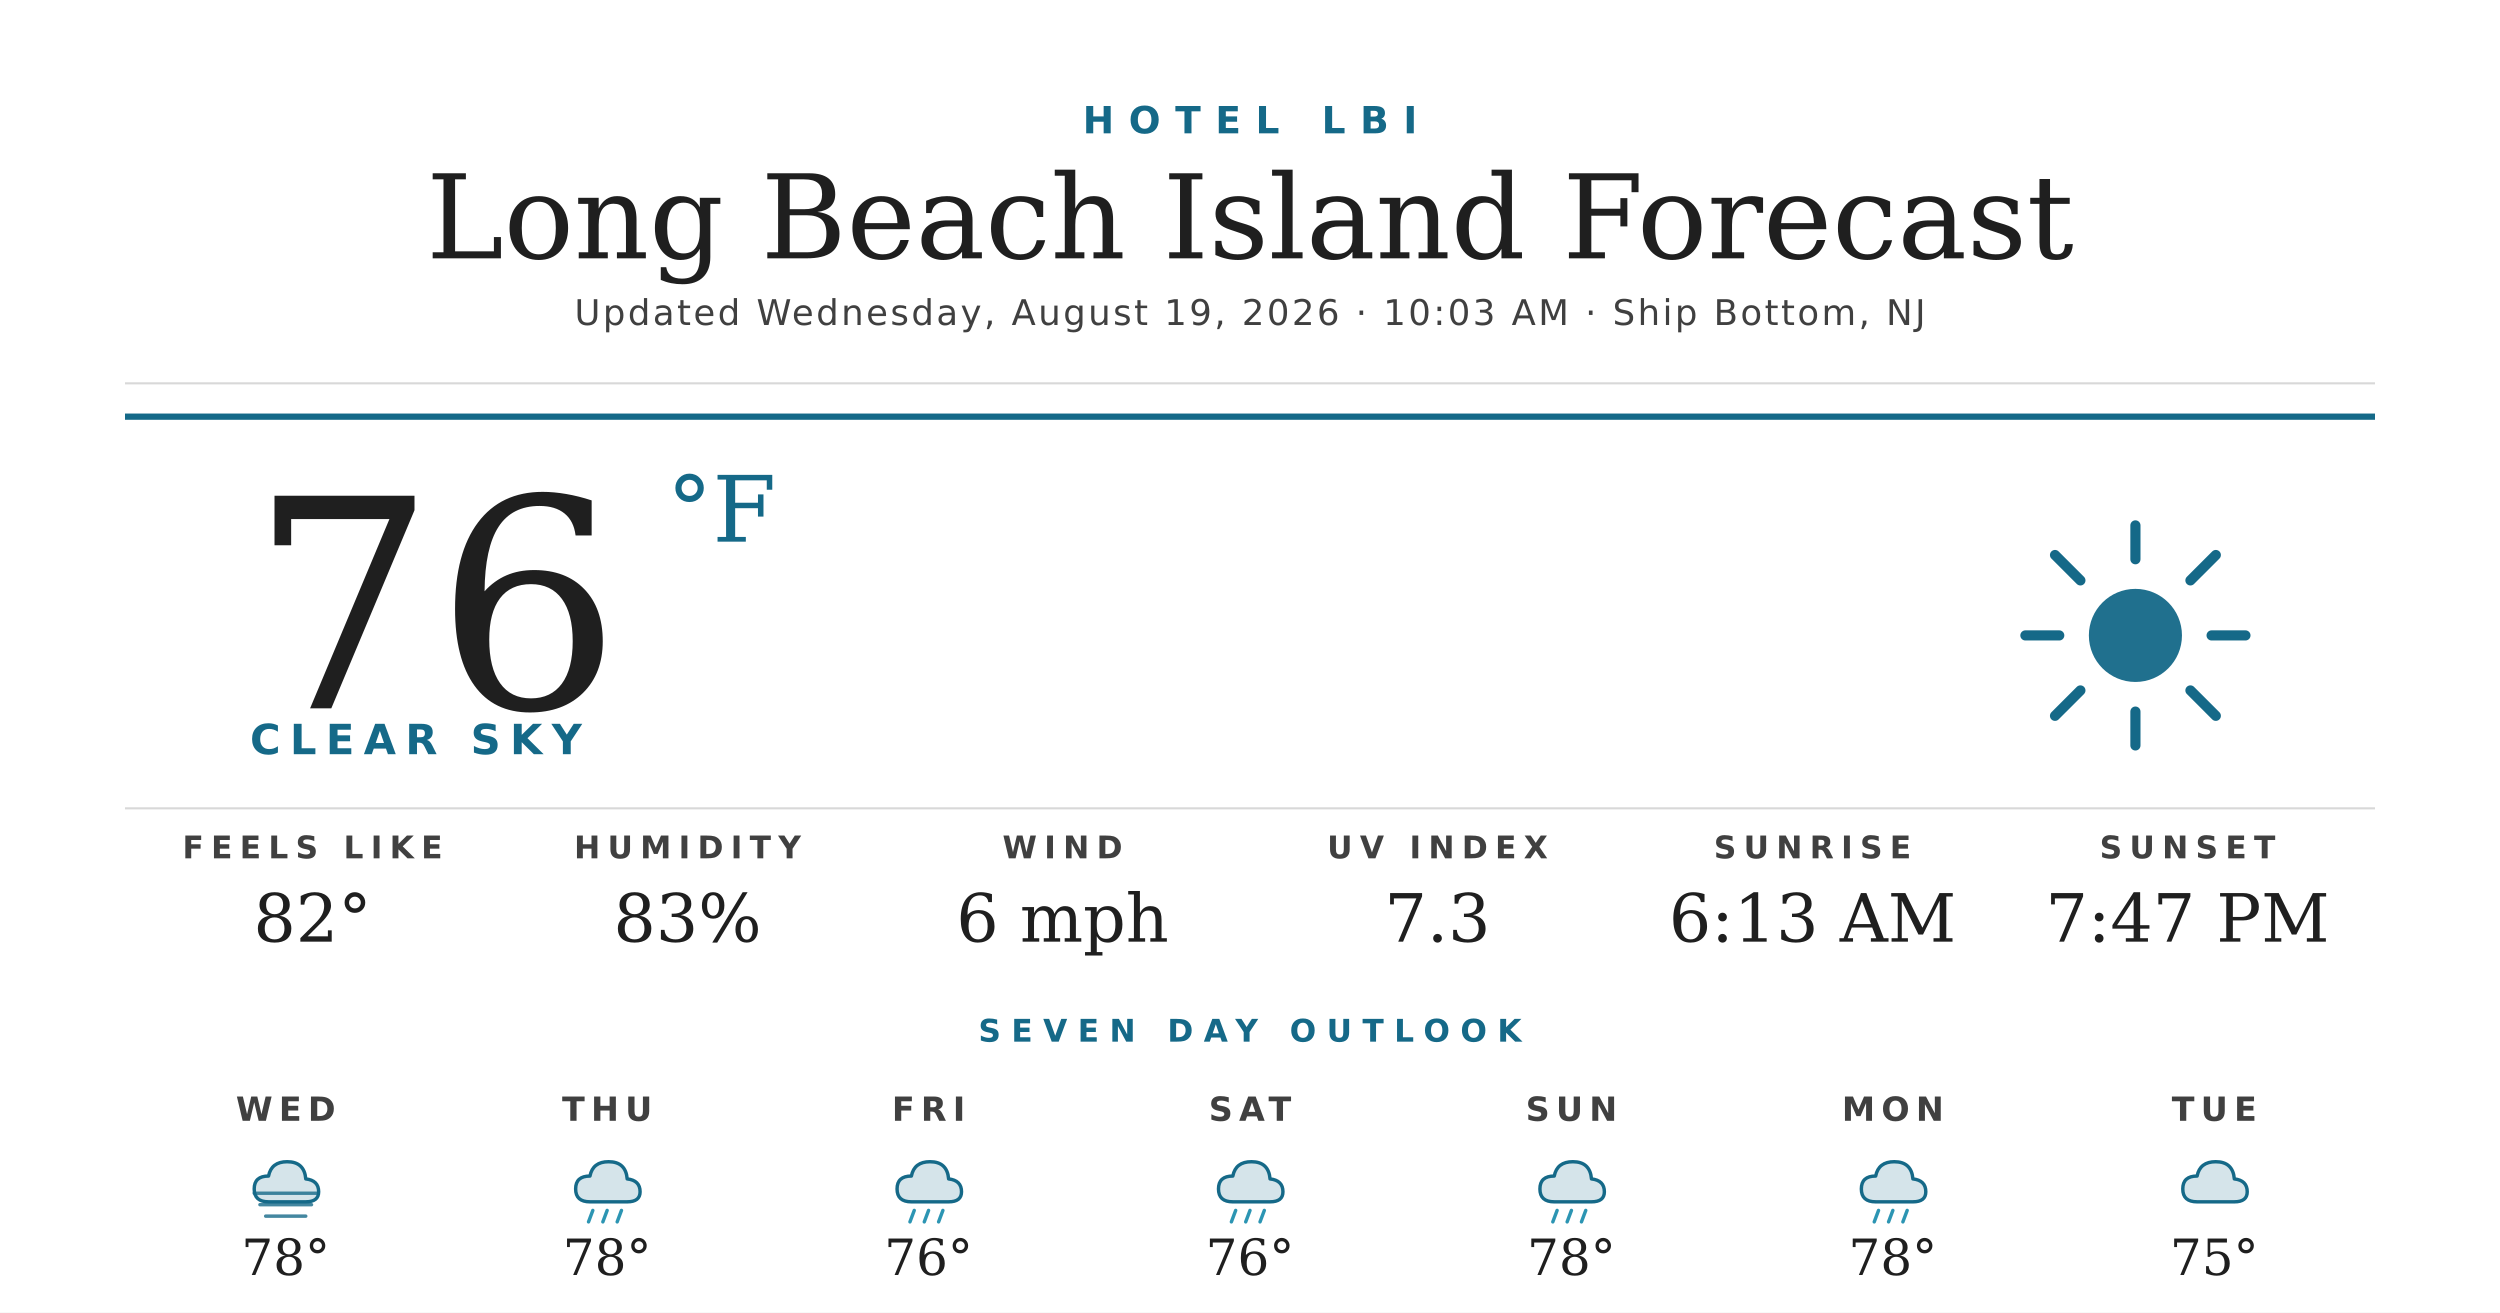
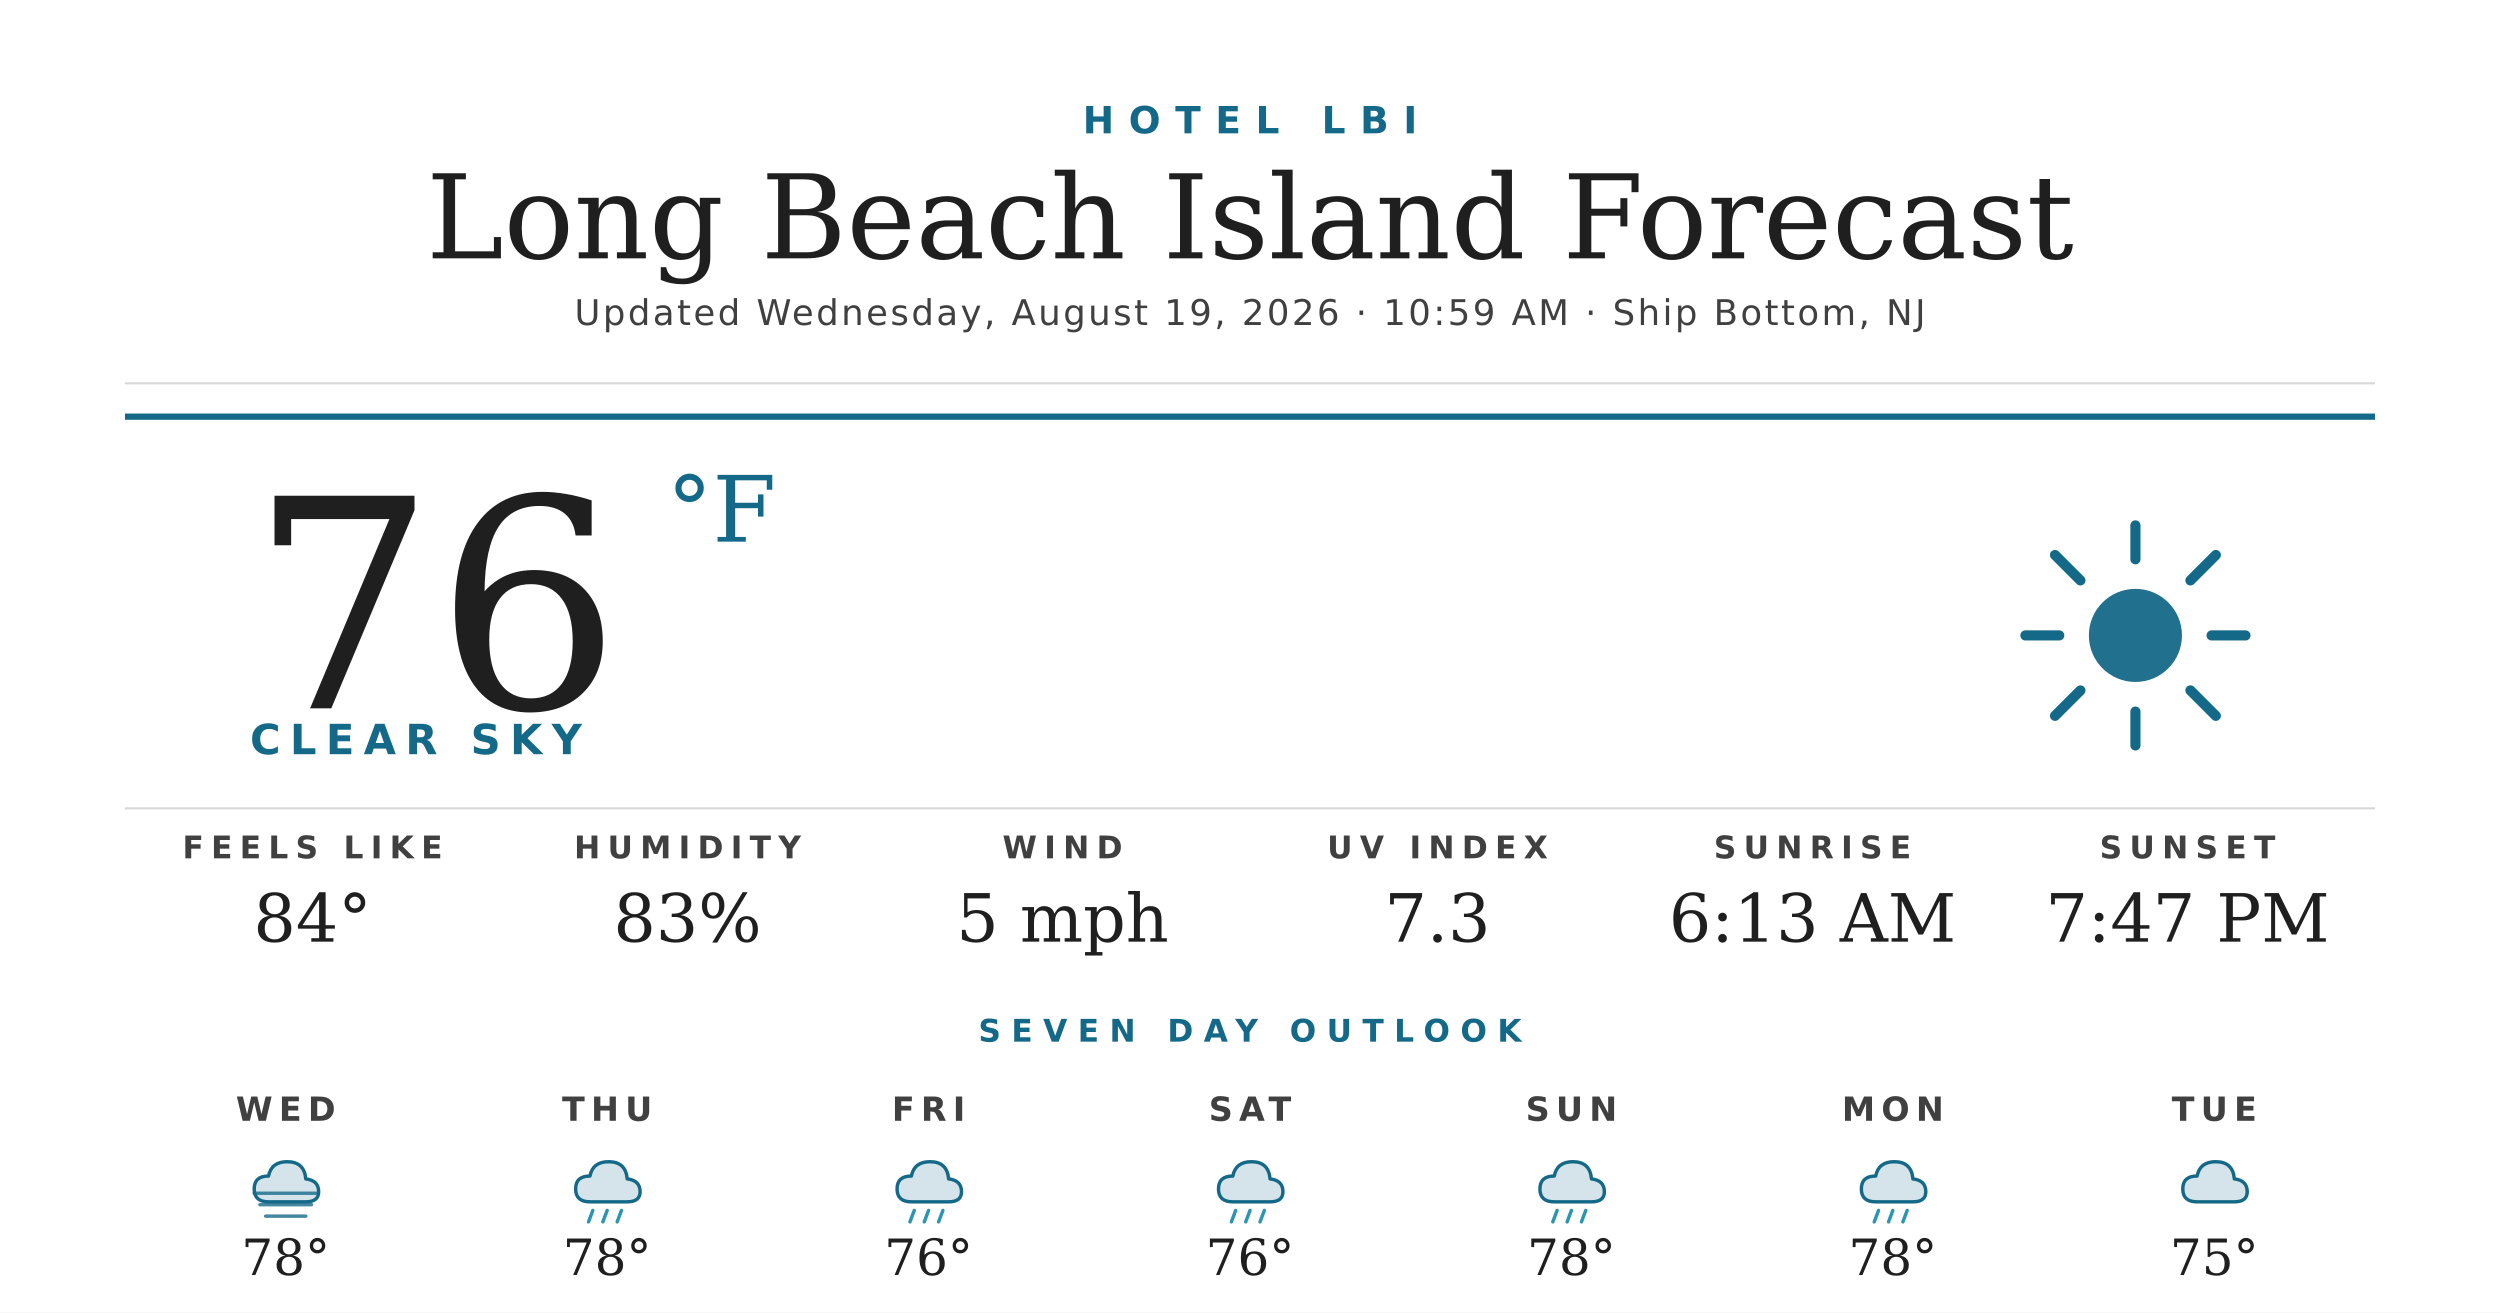
<svg xmlns="http://www.w3.org/2000/svg" width="1200" height="630" viewBox="0 0 1200 630">
  <rect width="1200" height="630" fill="#ffffff" />
  <text x="600" y="64" text-anchor="middle" font-family="'Montserrat Bold', 'Montserrat', 'DejaVu Sans', Helvetica, Arial, sans-serif" font-size="18" font-weight="700" fill="#156988" letter-spacing="7">HOTEL LBI</text>
  <text x="600" y="124" text-anchor="middle" font-family="'Prata', 'DejaVu Serif', Georgia, serif" font-size="56" fill="#1f1f1f">Long Beach Island Forecast</text>
-   <text x="600" y="156" text-anchor="middle" font-family="'Montserrat', 'DejaVu Sans', Helvetica, Arial, sans-serif" font-size="17" font-weight="500" fill="#404040" letter-spacing="1.2">Updated Wednesday, August 19, 2026 · 10:03 AM · Ship Bottom, NJ</text>
+   <text x="600" y="156" text-anchor="middle" font-family="'Montserrat', 'DejaVu Sans', Helvetica, Arial, sans-serif" font-size="17" font-weight="500" fill="#404040" letter-spacing="1.2">Updated Wednesday, August 19, 2026 · 10:59 AM · Ship Bottom, NJ</text>
  <line x1="60" y1="184" x2="1140" y2="184" stroke="#d8d8d8" stroke-width="1" />
  <line x1="60" y1="200" x2="1140" y2="200" stroke="#156988" stroke-width="3" />
  <text x="120" y="340" font-family="'Prata', 'DejaVu Serif', Georgia, serif" font-size="140" fill="#1f1f1f">76</text>
  <text x="320" y="260" font-family="'Prata', 'DejaVu Serif', Georgia, serif" font-size="44" fill="#156988">°F</text>
  <text x="120" y="362" font-family="'Montserrat Bold', 'Montserrat', 'DejaVu Sans', Helvetica, Arial, sans-serif" font-size="20" font-weight="700" fill="#156988" letter-spacing="4.5">CLEAR SKY</text>
  <g transform="translate(960,240) scale(2.03125)">
    <circle cx="32" cy="32" r="11" fill="#156988" opacity="0.95" />
    <g stroke="#156988" stroke-width="2.4" stroke-linecap="round">
      <line x1="32" y1="6" x2="32" y2="14" />
      <line x1="32" y1="50" x2="32" y2="58" />
      <line x1="6" y1="32" x2="14" y2="32" />
      <line x1="50" y1="32" x2="58" y2="32" />
      <line x1="13" y1="13" x2="19" y2="19" />
      <line x1="45" y1="45" x2="51" y2="51" />
      <line x1="13" y1="51" x2="19" y2="45" />
      <line x1="45" y1="19" x2="51" y2="13" />
    </g>
  </g>
  <line x1="60" y1="388" x2="1140" y2="388" stroke="#d8d8d8" stroke-width="1" />
  <text x="150" y="412" text-anchor="middle" font-family="'Montserrat Bold', 'Montserrat', 'DejaVu Sans', Helvetica, Arial, sans-serif" font-size="15" font-weight="700" fill="#404040" letter-spacing="3.5">FEELS LIKE</text>
-   <text x="150" y="452" text-anchor="middle" font-family="'Prata', 'DejaVu Serif', Georgia, serif" font-size="32" fill="#1f1f1f">82°</text>
+   <text x="150" y="452" text-anchor="middle" font-family="'Prata', 'DejaVu Serif', Georgia, serif" font-size="32" fill="#1f1f1f">84°</text>
  <text x="330" y="412" text-anchor="middle" font-family="'Montserrat Bold', 'Montserrat', 'DejaVu Sans', Helvetica, Arial, sans-serif" font-size="15" font-weight="700" fill="#404040" letter-spacing="3.5">HUMIDITY</text>
  <text x="330" y="452" text-anchor="middle" font-family="'Prata', 'DejaVu Serif', Georgia, serif" font-size="32" fill="#1f1f1f">83%</text>
  <text x="510" y="412" text-anchor="middle" font-family="'Montserrat Bold', 'Montserrat', 'DejaVu Sans', Helvetica, Arial, sans-serif" font-size="15" font-weight="700" fill="#404040" letter-spacing="3.5">WIND</text>
-   <text x="510" y="452" text-anchor="middle" font-family="'Prata', 'DejaVu Serif', Georgia, serif" font-size="32" fill="#1f1f1f">6 mph</text>
+   <text x="510" y="452" text-anchor="middle" font-family="'Prata', 'DejaVu Serif', Georgia, serif" font-size="32" fill="#1f1f1f">5 mph</text>
  <text x="690" y="412" text-anchor="middle" font-family="'Montserrat Bold', 'Montserrat', 'DejaVu Sans', Helvetica, Arial, sans-serif" font-size="15" font-weight="700" fill="#404040" letter-spacing="3.5">UV INDEX</text>
  <text x="690" y="452" text-anchor="middle" font-family="'Prata', 'DejaVu Serif', Georgia, serif" font-size="32" fill="#1f1f1f">7.3</text>
  <text x="870" y="412" text-anchor="middle" font-family="'Montserrat Bold', 'Montserrat', 'DejaVu Sans', Helvetica, Arial, sans-serif" font-size="15" font-weight="700" fill="#404040" letter-spacing="3.5">SUNRISE</text>
  <text x="870" y="452" text-anchor="middle" font-family="'Prata', 'DejaVu Serif', Georgia, serif" font-size="32" fill="#1f1f1f">6:13 AM</text>
  <text x="1050" y="412" text-anchor="middle" font-family="'Montserrat Bold', 'Montserrat', 'DejaVu Sans', Helvetica, Arial, sans-serif" font-size="15" font-weight="700" fill="#404040" letter-spacing="3.5">SUNSET</text>
  <text x="1050" y="452" text-anchor="middle" font-family="'Prata', 'DejaVu Serif', Georgia, serif" font-size="32" fill="#1f1f1f">7:47 PM</text>
  <text x="600" y="500" text-anchor="middle" font-family="'Montserrat Bold', 'Montserrat', 'DejaVu Sans', Helvetica, Arial, sans-serif" font-size="15" font-weight="700" fill="#156988" letter-spacing="5">SEVEN DAY OUTLOOK</text>
  <text x="137.143" y="538" text-anchor="middle" font-family="'Montserrat Bold', 'Montserrat', 'DejaVu Sans', Helvetica, Arial, sans-serif" font-size="16" font-weight="700" fill="#404040" letter-spacing="3">WED</text>
  <g transform="translate(115.1429,548) scale(0.6875)">
    <path d="M20 42 Q10 42 10 33 Q10 24 20 24 Q22 14 33 14 Q45 14 46 26 Q55 27 55 35 Q55 42 46 42 Z" fill="#156988" opacity="0.18" />
    <path d="M20 42 Q10 42 10 33 Q10 24 20 24 Q22 14 33 14 Q45 14 46 26 Q55 27 55 35 Q55 42 46 42 Z" fill="none" stroke="#156988" stroke-width="2.4" stroke-linejoin="round" />
    <g stroke="#156988" stroke-width="2.4" stroke-linecap="round" opacity="0.8">
      <line x1="10" y1="36" x2="54" y2="36" />
      <line x1="14" y1="44" x2="50" y2="44" />
      <line x1="18" y1="52" x2="46" y2="52" />
    </g>
  </g>
  <text x="137.143" y="612" text-anchor="middle" font-family="'Prata', 'DejaVu Serif', Georgia, serif" font-size="24" fill="#1f1f1f">78°</text>
  <text x="291.429" y="538" text-anchor="middle" font-family="'Montserrat Bold', 'Montserrat', 'DejaVu Sans', Helvetica, Arial, sans-serif" font-size="16" font-weight="700" fill="#404040" letter-spacing="3">THU</text>
  <g transform="translate(269.4286,548) scale(0.6875)">
    <path d="M20 42 Q10 42 10 33 Q10 24 20 24 Q22 14 33 14 Q45 14 46 26 Q55 27 55 35 Q55 42 46 42 Z" fill="#156988" opacity="0.18" />
    <path d="M20 42 Q10 42 10 33 Q10 24 20 24 Q22 14 33 14 Q45 14 46 26 Q55 27 55 35 Q55 42 46 42 Z" fill="none" stroke="#156988" stroke-width="2.4" stroke-linejoin="round" />
    <g stroke="#2C95B3" stroke-width="2.4" stroke-linecap="round">
      <line x1="22" y1="48" x2="19" y2="56" />
      <line x1="32" y1="48" x2="29" y2="56" />
      <line x1="42" y1="48" x2="39" y2="56" />
    </g>
  </g>
  <text x="291.429" y="612" text-anchor="middle" font-family="'Prata', 'DejaVu Serif', Georgia, serif" font-size="24" fill="#1f1f1f">78°</text>
  <text x="445.714" y="538" text-anchor="middle" font-family="'Montserrat Bold', 'Montserrat', 'DejaVu Sans', Helvetica, Arial, sans-serif" font-size="16" font-weight="700" fill="#404040" letter-spacing="3">FRI</text>
  <g transform="translate(423.7143,548) scale(0.6875)">
    <path d="M20 42 Q10 42 10 33 Q10 24 20 24 Q22 14 33 14 Q45 14 46 26 Q55 27 55 35 Q55 42 46 42 Z" fill="#156988" opacity="0.18" />
    <path d="M20 42 Q10 42 10 33 Q10 24 20 24 Q22 14 33 14 Q45 14 46 26 Q55 27 55 35 Q55 42 46 42 Z" fill="none" stroke="#156988" stroke-width="2.4" stroke-linejoin="round" />
    <g stroke="#2C95B3" stroke-width="2.4" stroke-linecap="round">
      <line x1="22" y1="48" x2="19" y2="56" />
      <line x1="32" y1="48" x2="29" y2="56" />
      <line x1="42" y1="48" x2="39" y2="56" />
    </g>
  </g>
  <text x="445.714" y="612" text-anchor="middle" font-family="'Prata', 'DejaVu Serif', Georgia, serif" font-size="24" fill="#1f1f1f">76°</text>
  <text x="600" y="538" text-anchor="middle" font-family="'Montserrat Bold', 'Montserrat', 'DejaVu Sans', Helvetica, Arial, sans-serif" font-size="16" font-weight="700" fill="#404040" letter-spacing="3">SAT</text>
  <g transform="translate(578,548) scale(0.6875)">
    <path d="M20 42 Q10 42 10 33 Q10 24 20 24 Q22 14 33 14 Q45 14 46 26 Q55 27 55 35 Q55 42 46 42 Z" fill="#156988" opacity="0.18" />
    <path d="M20 42 Q10 42 10 33 Q10 24 20 24 Q22 14 33 14 Q45 14 46 26 Q55 27 55 35 Q55 42 46 42 Z" fill="none" stroke="#156988" stroke-width="2.4" stroke-linejoin="round" />
    <g stroke="#2C95B3" stroke-width="2.4" stroke-linecap="round">
      <line x1="22" y1="48" x2="19" y2="56" />
      <line x1="32" y1="48" x2="29" y2="56" />
      <line x1="42" y1="48" x2="39" y2="56" />
    </g>
  </g>
  <text x="600" y="612" text-anchor="middle" font-family="'Prata', 'DejaVu Serif', Georgia, serif" font-size="24" fill="#1f1f1f">76°</text>
  <text x="754.286" y="538" text-anchor="middle" font-family="'Montserrat Bold', 'Montserrat', 'DejaVu Sans', Helvetica, Arial, sans-serif" font-size="16" font-weight="700" fill="#404040" letter-spacing="3">SUN</text>
  <g transform="translate(732.2857,548) scale(0.6875)">
    <path d="M20 42 Q10 42 10 33 Q10 24 20 24 Q22 14 33 14 Q45 14 46 26 Q55 27 55 35 Q55 42 46 42 Z" fill="#156988" opacity="0.18" />
    <path d="M20 42 Q10 42 10 33 Q10 24 20 24 Q22 14 33 14 Q45 14 46 26 Q55 27 55 35 Q55 42 46 42 Z" fill="none" stroke="#156988" stroke-width="2.4" stroke-linejoin="round" />
    <g stroke="#2C95B3" stroke-width="2.4" stroke-linecap="round">
      <line x1="22" y1="48" x2="19" y2="56" />
      <line x1="32" y1="48" x2="29" y2="56" />
      <line x1="42" y1="48" x2="39" y2="56" />
    </g>
  </g>
  <text x="754.286" y="612" text-anchor="middle" font-family="'Prata', 'DejaVu Serif', Georgia, serif" font-size="24" fill="#1f1f1f">78°</text>
  <text x="908.571" y="538" text-anchor="middle" font-family="'Montserrat Bold', 'Montserrat', 'DejaVu Sans', Helvetica, Arial, sans-serif" font-size="16" font-weight="700" fill="#404040" letter-spacing="3">MON</text>
  <g transform="translate(886.5714,548) scale(0.6875)">
    <path d="M20 42 Q10 42 10 33 Q10 24 20 24 Q22 14 33 14 Q45 14 46 26 Q55 27 55 35 Q55 42 46 42 Z" fill="#156988" opacity="0.18" />
    <path d="M20 42 Q10 42 10 33 Q10 24 20 24 Q22 14 33 14 Q45 14 46 26 Q55 27 55 35 Q55 42 46 42 Z" fill="none" stroke="#156988" stroke-width="2.4" stroke-linejoin="round" />
    <g stroke="#2C95B3" stroke-width="2.4" stroke-linecap="round">
      <line x1="22" y1="48" x2="19" y2="56" />
      <line x1="32" y1="48" x2="29" y2="56" />
      <line x1="42" y1="48" x2="39" y2="56" />
    </g>
  </g>
  <text x="908.571" y="612" text-anchor="middle" font-family="'Prata', 'DejaVu Serif', Georgia, serif" font-size="24" fill="#1f1f1f">78°</text>
  <text x="1062.857" y="538" text-anchor="middle" font-family="'Montserrat Bold', 'Montserrat', 'DejaVu Sans', Helvetica, Arial, sans-serif" font-size="16" font-weight="700" fill="#404040" letter-spacing="3">TUE</text>
  <g transform="translate(1040.857,548) scale(0.6875)">
    <path d="M20 42 Q10 42 10 33 Q10 24 20 24 Q22 14 33 14 Q45 14 46 26 Q55 27 55 35 Q55 42 46 42 Z" fill="#156988" opacity="0.18" />
    <path d="M20 42 Q10 42 10 33 Q10 24 20 24 Q22 14 33 14 Q45 14 46 26 Q55 27 55 35 Q55 42 46 42 Z" fill="none" stroke="#156988" stroke-width="2.4" stroke-linejoin="round" />
  </g>
  <text x="1062.857" y="612" text-anchor="middle" font-family="'Prata', 'DejaVu Serif', Georgia, serif" font-size="24" fill="#1f1f1f">75°</text>
</svg>
